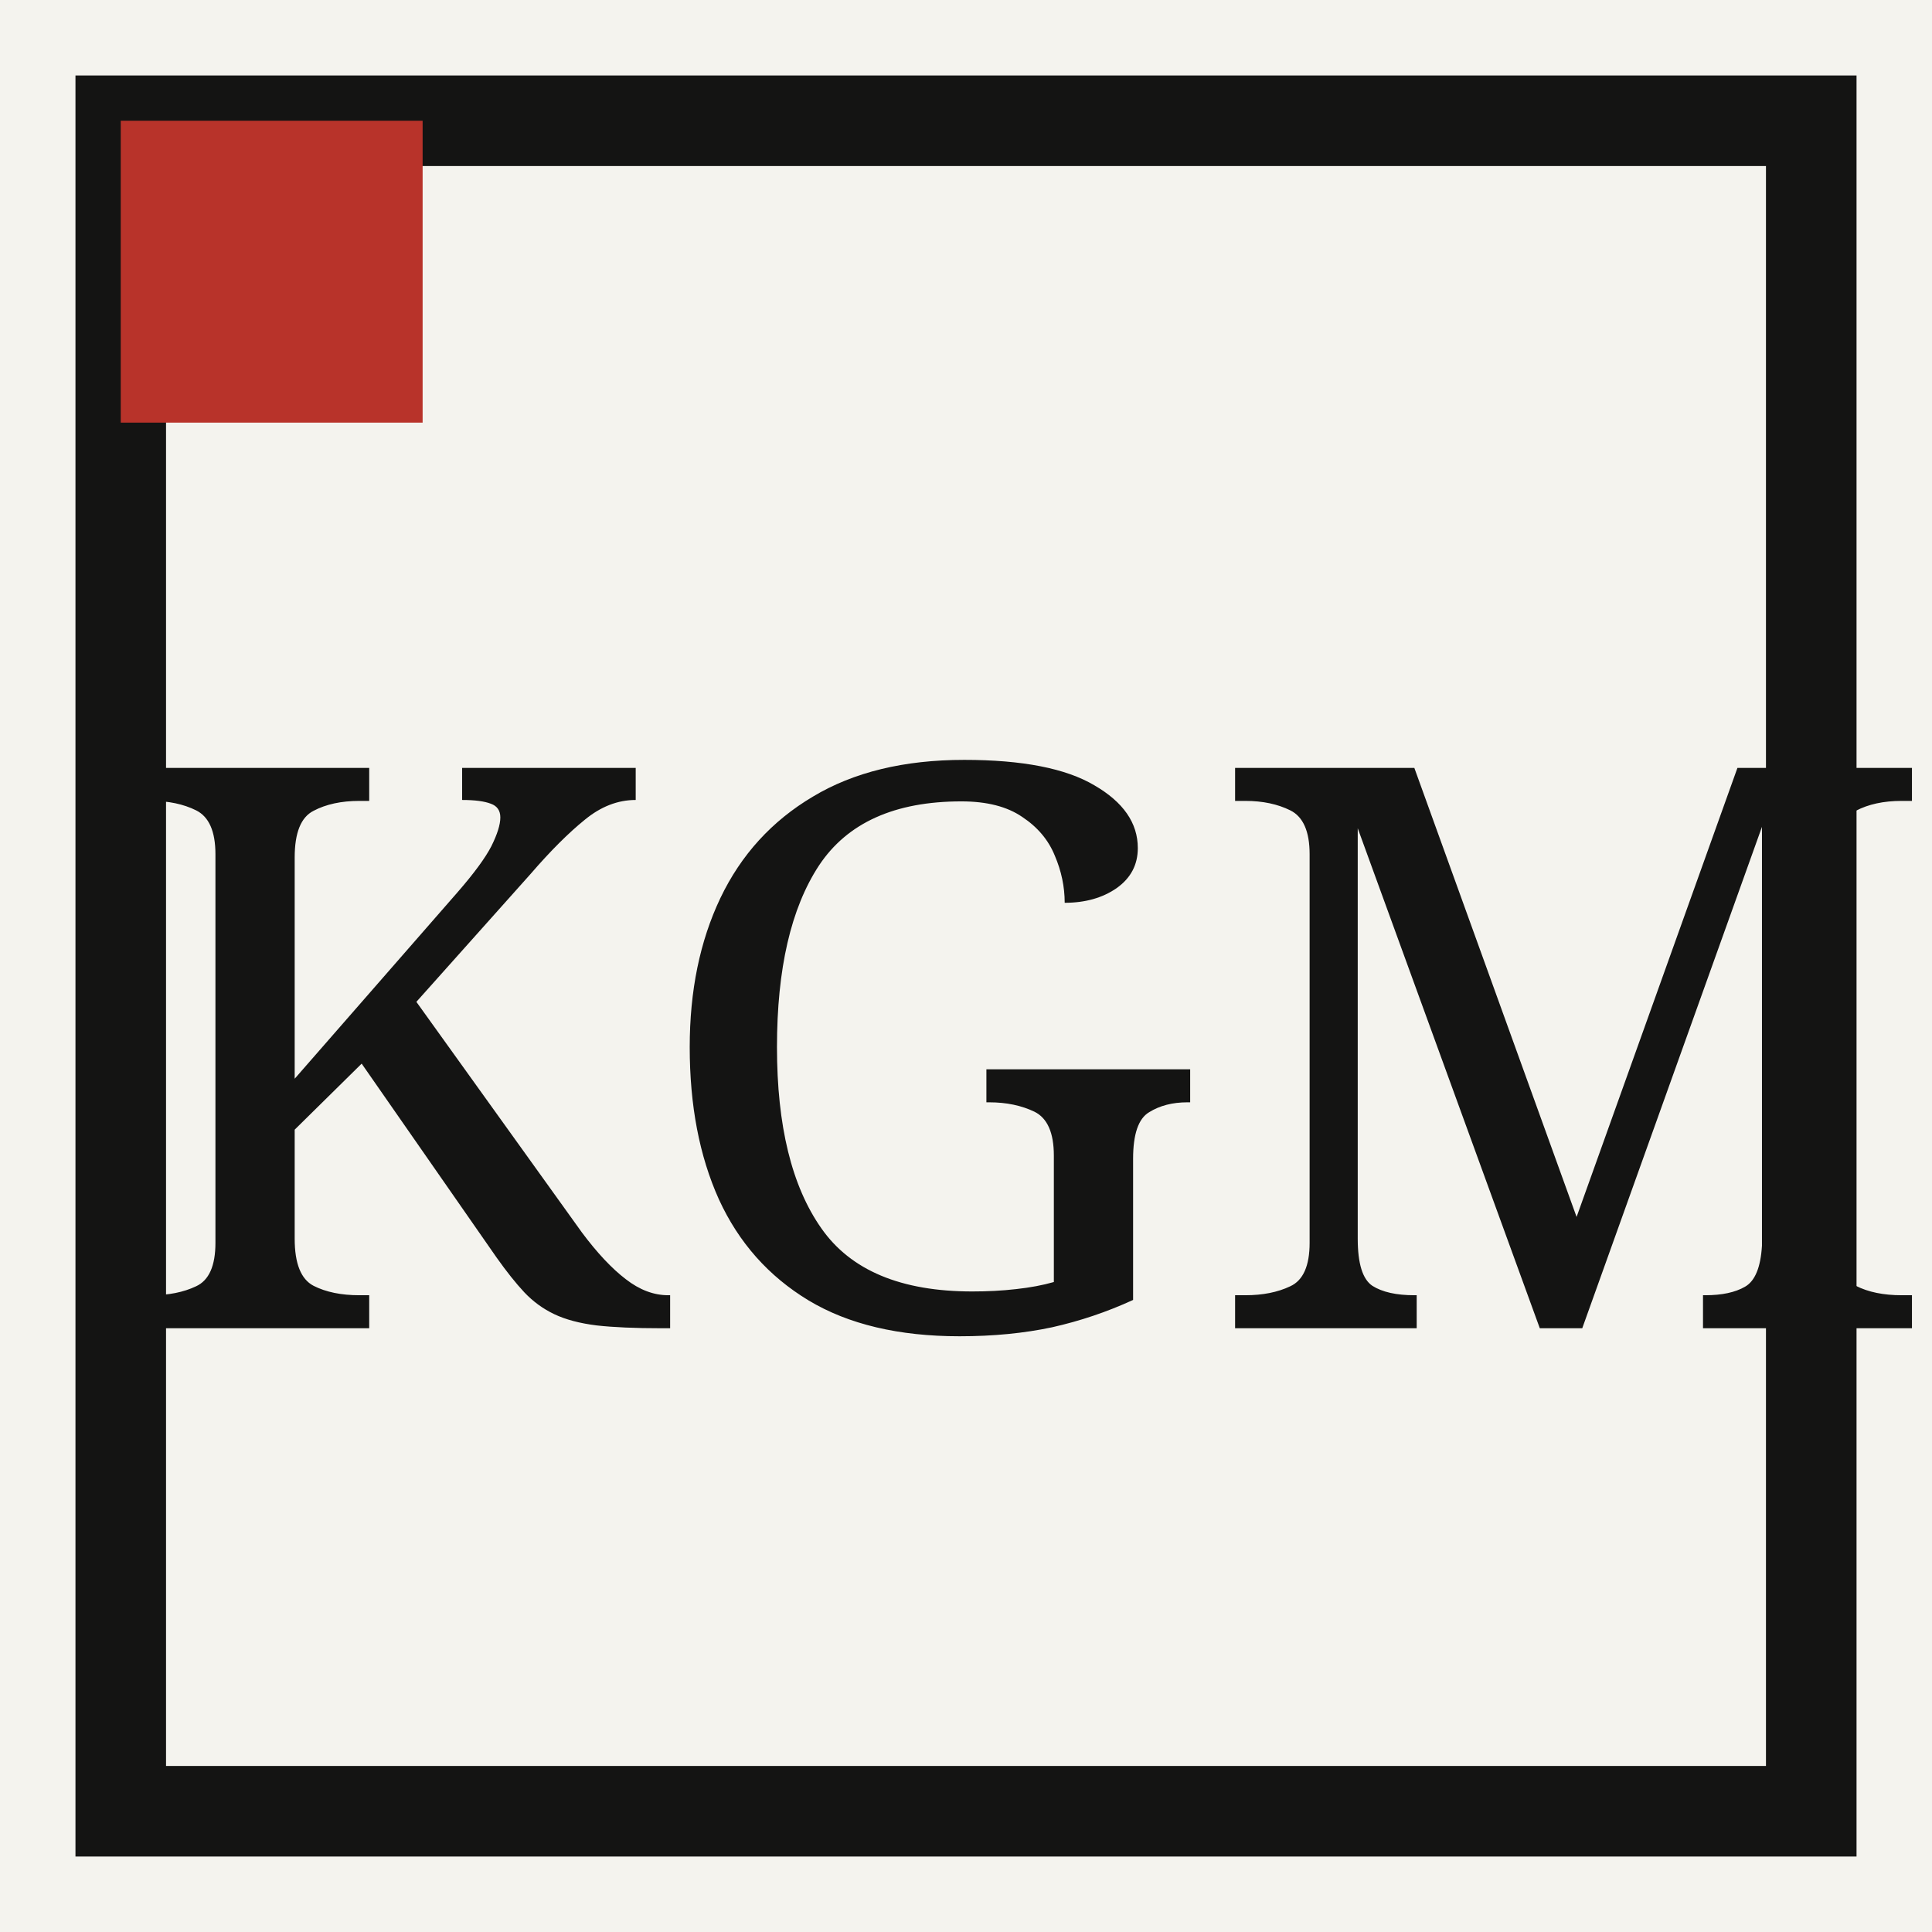
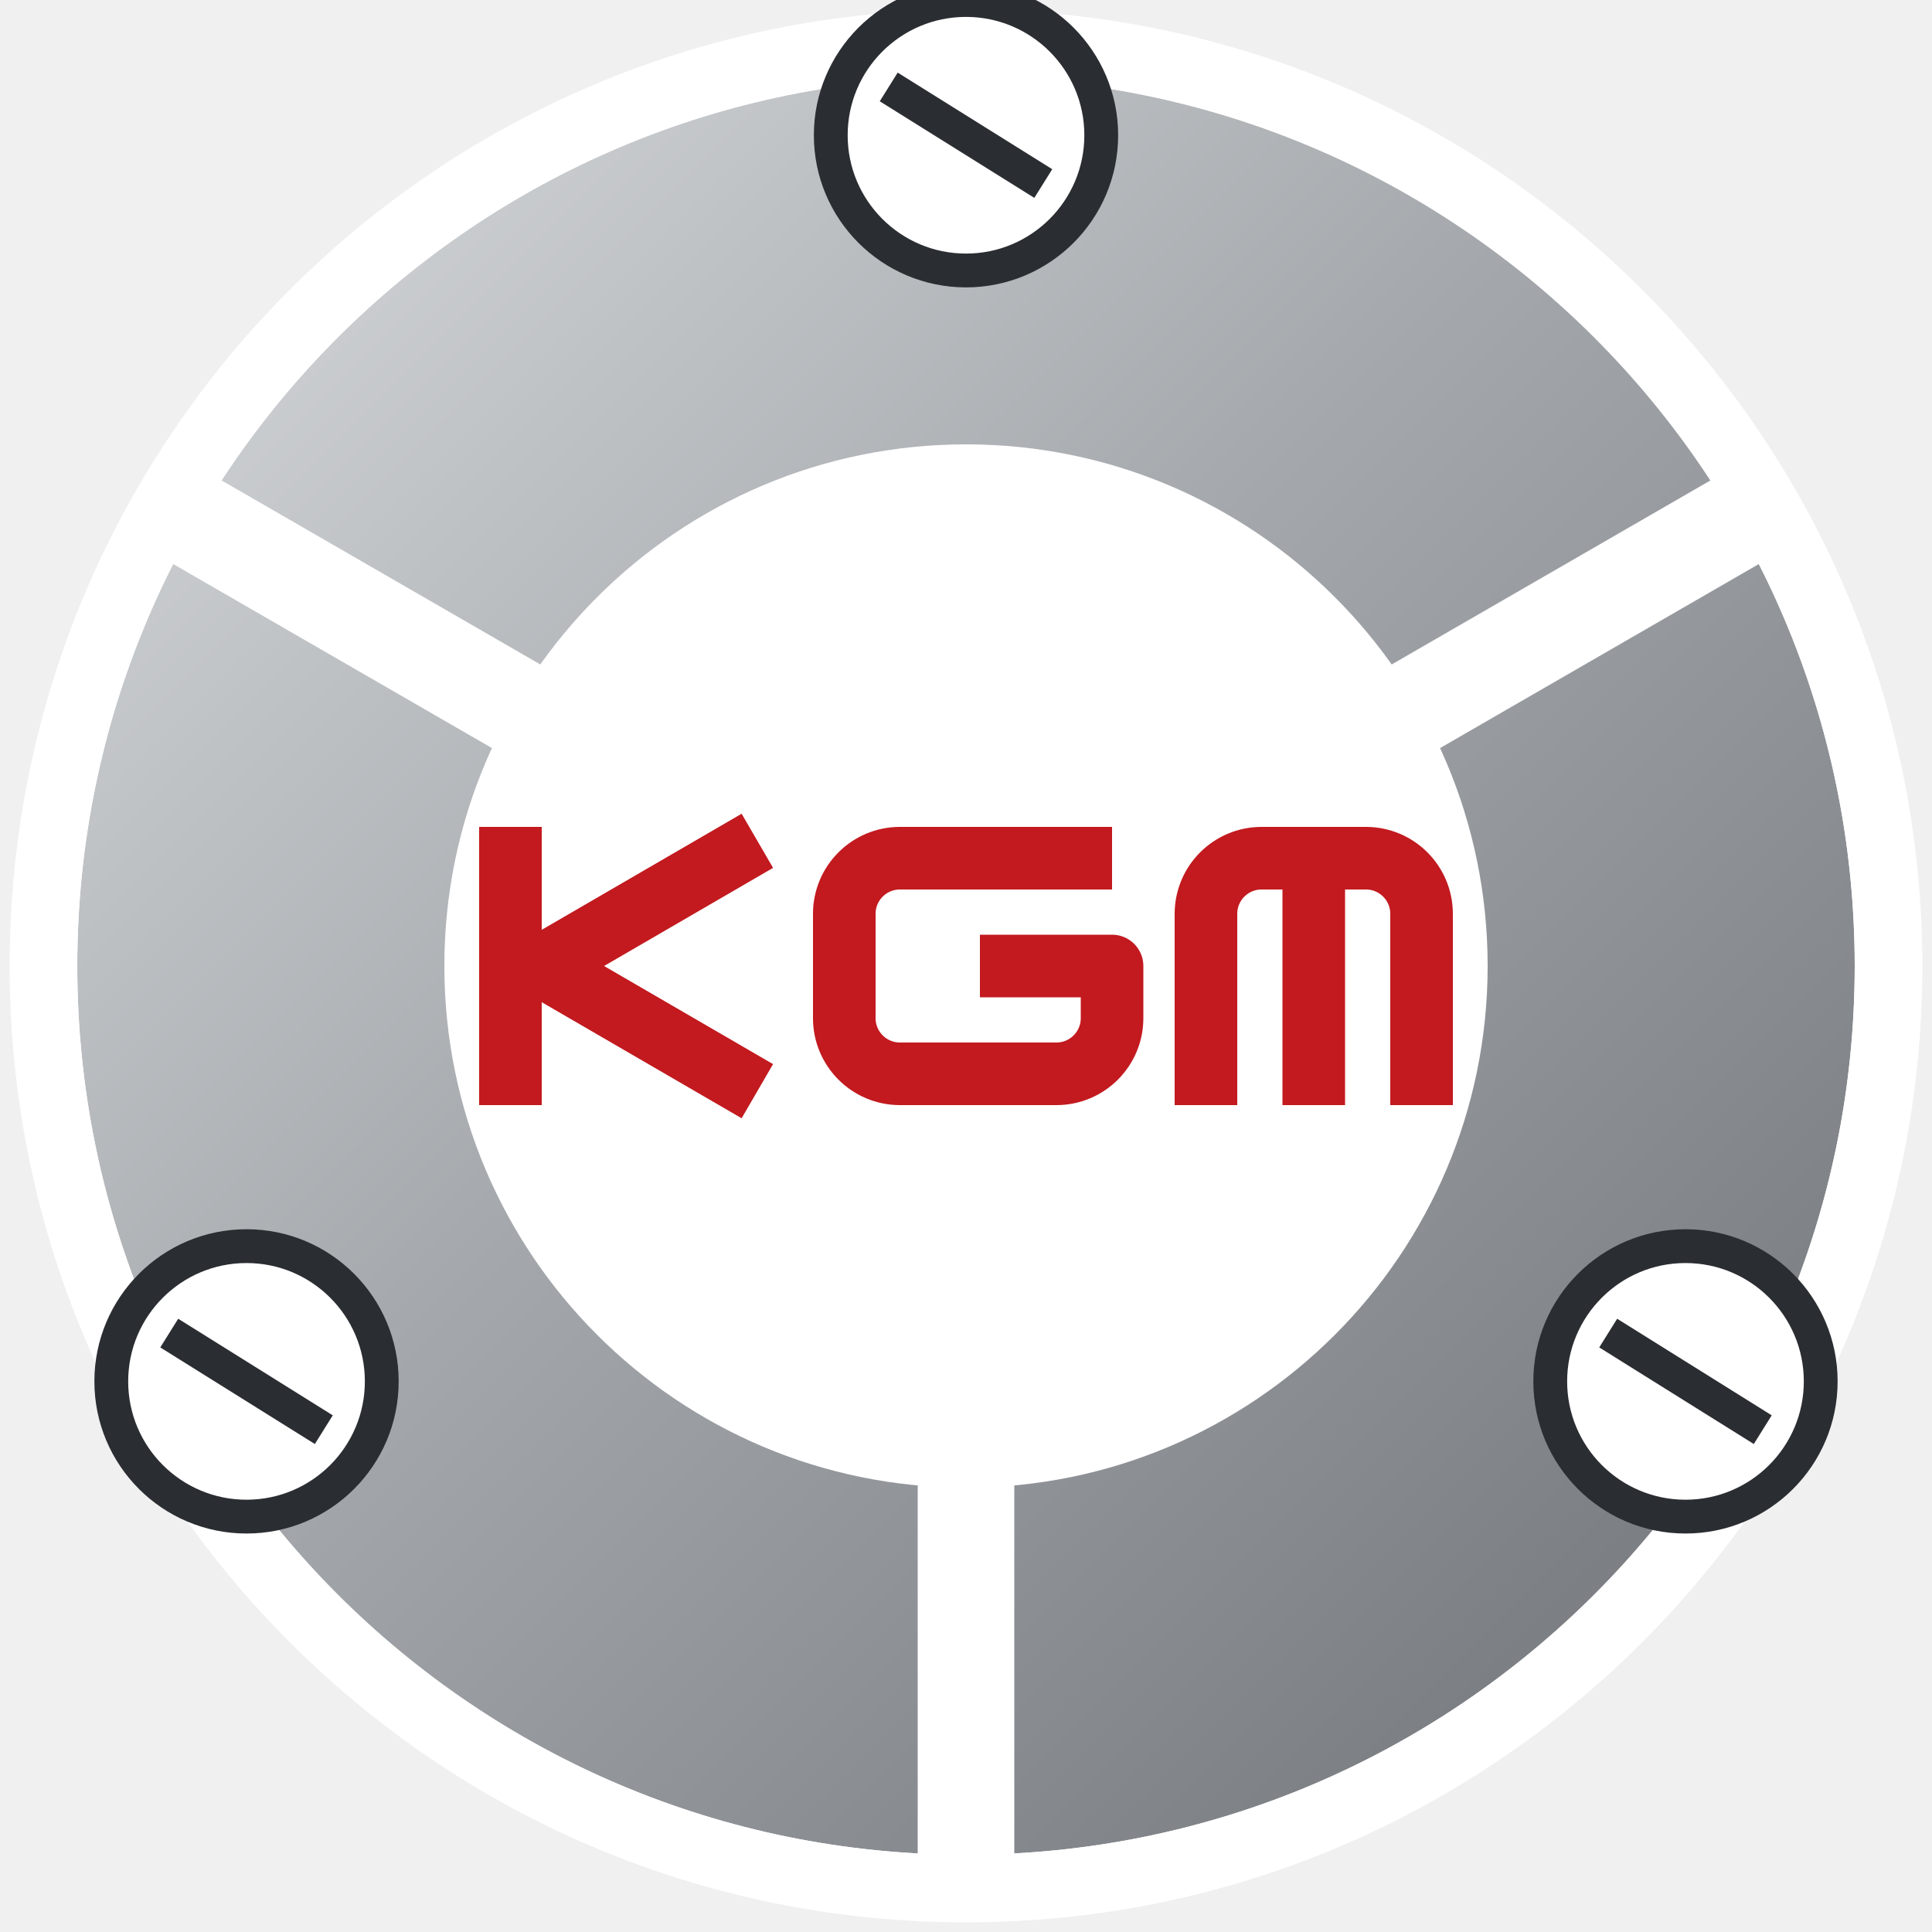
- <svg xmlns="http://www.w3.org/2000/svg" viewBox="0 0 64 64">
-   <rect width="64" height="64" fill="#F4F3EE" />
-   <rect x="4" y="4" width="56" height="56" fill="none" stroke="#141413" stroke-width="3" />
-   <rect x="4" y="4" width="10" height="10" fill="#B8332A" />
-   <text x="34" y="44" text-anchor="middle" font-family="Georgia, serif" font-size="26" fill="#141413">KGM</text>
+ <svg xmlns="http://www.w3.org/2000/svg" viewBox="0 0 200 200">
+   <defs>
+     <linearGradient id="s" x1="0" y1="0" x2="1" y2="1">
+       <stop offset="0" stop-color="#DCDEE0" />
+       <stop offset="0.45" stop-color="#A4A8AC" />
+       <stop offset="1" stop-color="#6C7075" />
+     </linearGradient>
+     <mask id="m">
+       <rect width="200" height="200" fill="black" />
+       <circle cx="100" cy="100" r="92" fill="white" />
+       <circle cx="100" cy="100" r="54" fill="black" />
+       <rect x="100" y="95" width="100" height="10" fill="black" transform="rotate(-30 100 100)" />
+       <rect x="100" y="95" width="100" height="10" fill="black" transform="rotate(-150 100 100)" />
+       <rect x="100" y="95" width="100" height="10" fill="black" transform="rotate(-270 100 100)" />
+     </mask>
+   </defs>
+   <circle cx="100" cy="100" r="99" fill="#FFFFFF" />
+   <circle cx="100" cy="100" r="92" fill="url(#s)" mask="url(#m)" />
+   <g fill="#FFFFFF" stroke="#2A2D31" stroke-width="3.5">
+     <circle cx="100" cy="14" r="14" />
+     <circle cx="25.52" cy="143" r="14" />
+     <circle cx="174.48" cy="143" r="14" />
+   </g>
+   <g stroke="#2A2D31" stroke-width="3.5">
+     <line x1="92" y1="9" x2="108" y2="19" />
+     <line x1="17.52" y1="138" x2="33.52" y2="148" />
+     <line x1="166.48" y1="138" x2="182.48" y2="148" />
+   </g>
+   <g transform="translate(49.6 85.6) scale(0.72)" fill="none" stroke="#C21A1F" stroke-width="9" stroke-linejoin="round">
+     <path d="M4.5 0 V40 M9 20 L40 2 M9 20 L40 38" />
+     <path d="M91 4.5 H60.5 a8 8 0 0 0 -8 8 V27.5 a8 8 0 0 0 8 8 H83 a8 8 0 0 0 8 -8 V20 H72" />
+     <path d="M104.5 40 V12.5 a8 8 0 0 1 8 -8 H127.5 a8 8 0 0 1 8 8 V40 M120 4.5 V40" />
+   </g>
</svg>
